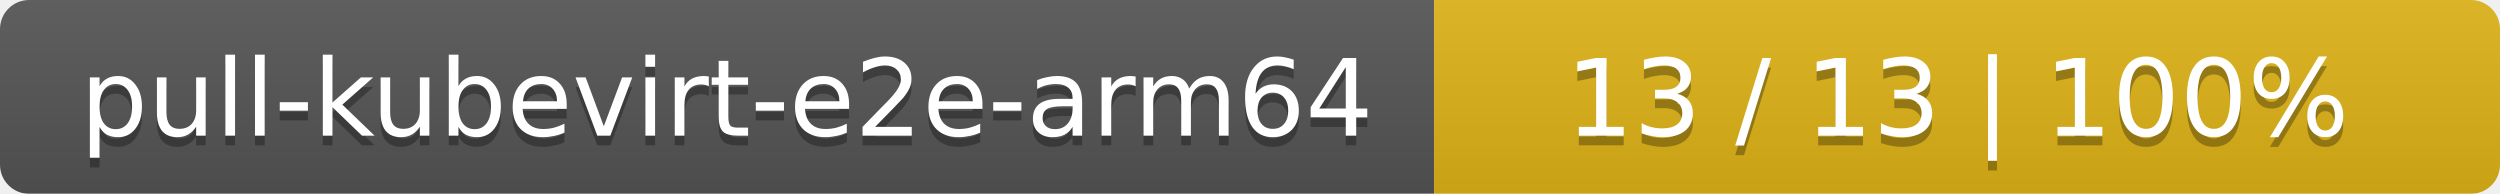
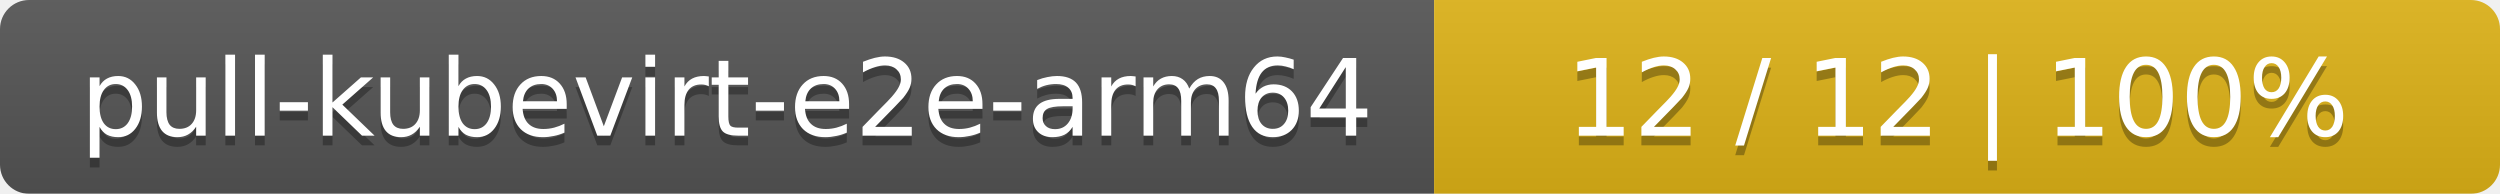
<svg xmlns="http://www.w3.org/2000/svg" width="258" height="20">
  <linearGradient id="smooth" x2="0" y2="100%">
    <stop offset="0" stop-color="#bbb" stop-opacity=".1" />
    <stop offset="1" stop-opacity=".1" />
  </linearGradient>
  <mask id="round">
    <rect width="258" height="20" rx="3" fill="#fff" />
  </mask>
  <g mask="url(#round)">
    <rect width="148" height="20" fill="#555" />
    <rect x="148" width="110" height="20" fill="#dfb317" />
    <rect width="258" height="20" fill="url(#smooth)" />
  </g>
  <g fill="#fff" text-anchor="middle" font-family="DejaVu Sans,Verdana,Geneva,sans-serif" font-size="11">
    <text x="75" y="15" fill="#010101" fill-opacity=".3">pull-kubevirt-e2e-arm64</text>
    <text x="75" y="14">pull-kubevirt-e2e-arm64</text>
-     <text x="202" y="15" fill="#010101" fill-opacity=".3">13 / 13    |    100%</text>
-     <text x="202" y="14">13 / 13    |    100%</text>
+     <text x="202" y="15" fill="#010101" fill-opacity=".3">12 / 12    |    100%</text>
+     <text x="202" y="14">12 / 12    |    100%</text>
  </g>
</svg>
